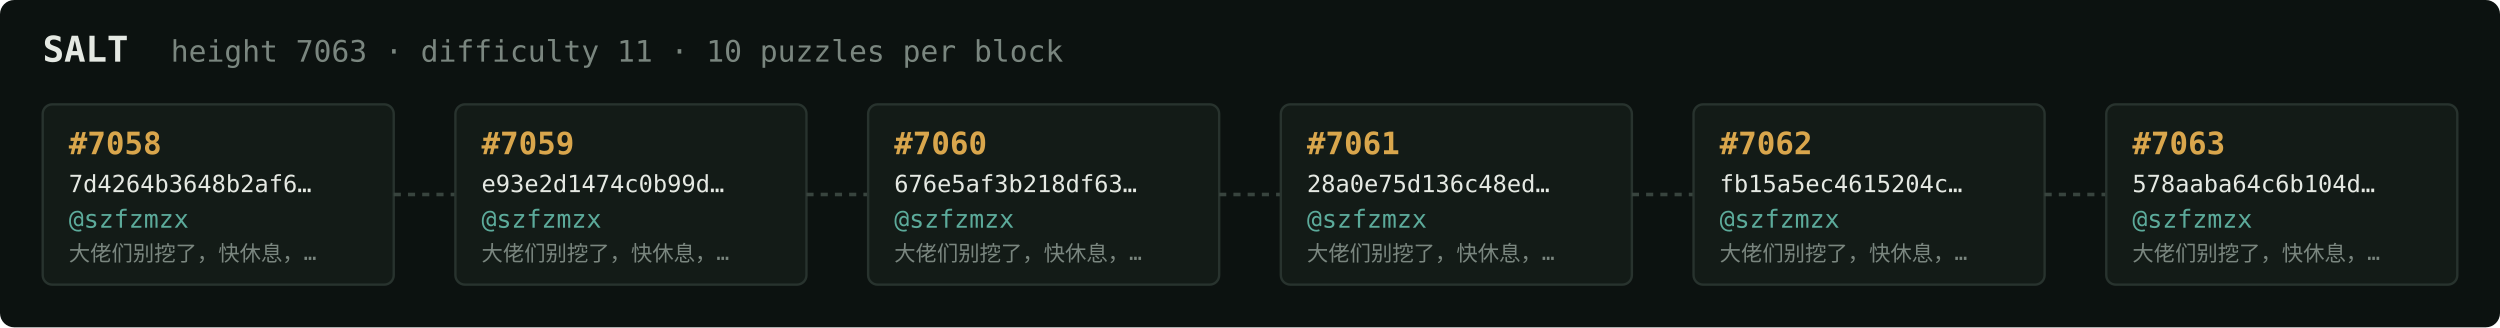
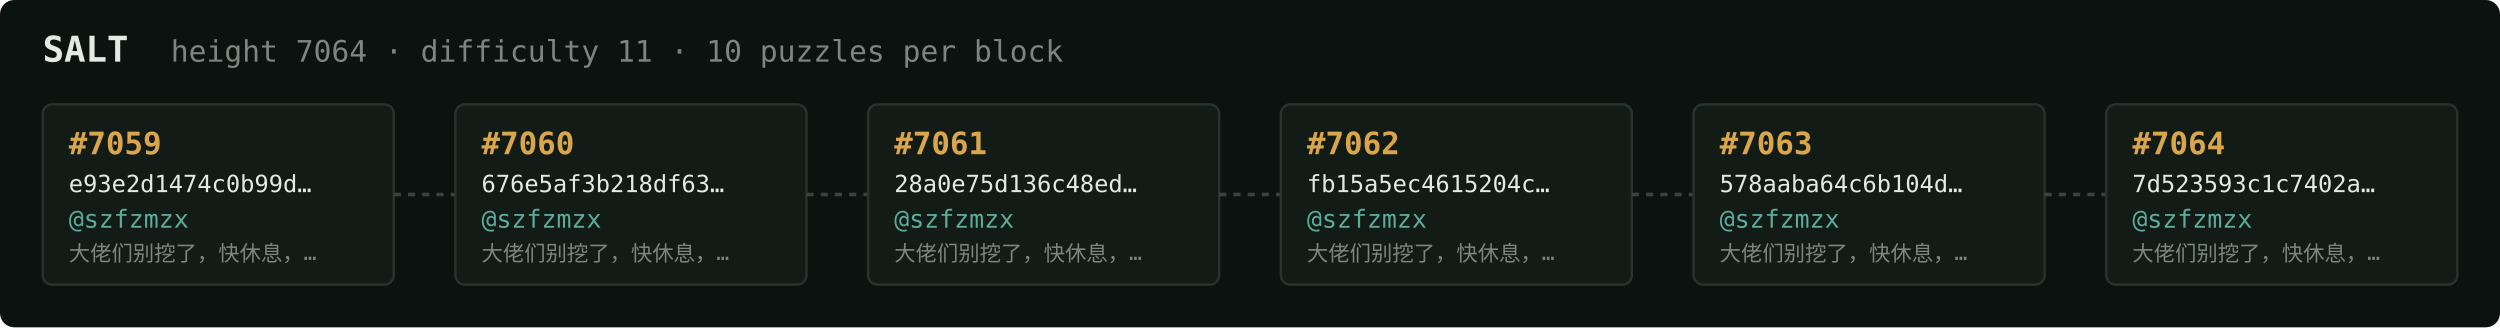
<svg xmlns="http://www.w3.org/2000/svg" width="1054" height="138" viewBox="0 0 1054 138" font-family="ui-monospace,SFMono-Regular,Menlo,monospace">
  <rect fill="#0c1210" width="1054" height="138" rx="6" />
  <text x="18" y="26" fill="#e5e9e3" font-size="15" font-weight="700">SALT</text>
-   <text x="72" y="26" fill="#7a867f" font-size="12.5">height 7063 · difficulty 11 · 10 puzzles per block</text>
+   <text x="72" y="26" fill="#7a867f" font-size="12.5">height 7064 · difficulty 11 · 10 puzzles per block</text>
  <rect x="18" y="44" width="148" height="76" rx="4" fill="#131b17" stroke="#28332e" stroke-width="1" />
-   <text x="29" y="65" fill="#d9a64c" font-size="13" font-weight="700">#7058</text>
-   <text x="29" y="81" fill="#e5e9e3" font-size="10">7d4264b3648b2af6…</text>
+   <text x="29" y="65" fill="#d9a64c" font-size="13" font-weight="700">#7059</text>
+   <text x="29" y="81" fill="#e5e9e3" font-size="10">e93e2d1474c0b99d…</text>
  <text x="29" y="96" fill="#5cab9b" font-size="10.5">@szfzmzx</text>
  <text x="29" y="110" fill="#7a867f" font-size="9">大佬们别挖了，快休息，…</text>
  <line x1="166" y1="82.0" x2="192" y2="82.0" stroke="#38443e" stroke-width="1.5" stroke-dasharray="3 3" />
  <rect x="192" y="44" width="148" height="76" rx="4" fill="#131b17" stroke="#28332e" stroke-width="1" />
-   <text x="203" y="65" fill="#d9a64c" font-size="13" font-weight="700">#7059</text>
-   <text x="203" y="81" fill="#e5e9e3" font-size="10">e93e2d1474c0b99d…</text>
+   <text x="203" y="65" fill="#d9a64c" font-size="13" font-weight="700">#7060</text>
+   <text x="203" y="81" fill="#e5e9e3" font-size="10">676e5af3b218df63…</text>
  <text x="203" y="96" fill="#5cab9b" font-size="10.5">@szfzmzx</text>
  <text x="203" y="110" fill="#7a867f" font-size="9">大佬们别挖了，快休息，…</text>
  <line x1="340" y1="82.0" x2="366" y2="82.0" stroke="#38443e" stroke-width="1.5" stroke-dasharray="3 3" />
  <rect x="366" y="44" width="148" height="76" rx="4" fill="#131b17" stroke="#28332e" stroke-width="1" />
-   <text x="377" y="65" fill="#d9a64c" font-size="13" font-weight="700">#7060</text>
-   <text x="377" y="81" fill="#e5e9e3" font-size="10">676e5af3b218df63…</text>
+   <text x="377" y="65" fill="#d9a64c" font-size="13" font-weight="700">#7061</text>
+   <text x="377" y="81" fill="#e5e9e3" font-size="10">28a0e75d136c48ed…</text>
  <text x="377" y="96" fill="#5cab9b" font-size="10.5">@szfzmzx</text>
  <text x="377" y="110" fill="#7a867f" font-size="9">大佬们别挖了，快休息，…</text>
  <line x1="514" y1="82.0" x2="540" y2="82.0" stroke="#38443e" stroke-width="1.5" stroke-dasharray="3 3" />
  <rect x="540" y="44" width="148" height="76" rx="4" fill="#131b17" stroke="#28332e" stroke-width="1" />
-   <text x="551" y="65" fill="#d9a64c" font-size="13" font-weight="700">#7061</text>
-   <text x="551" y="81" fill="#e5e9e3" font-size="10">28a0e75d136c48ed…</text>
+   <text x="551" y="65" fill="#d9a64c" font-size="13" font-weight="700">#7062</text>
+   <text x="551" y="81" fill="#e5e9e3" font-size="10">fb15a5ec4615204c…</text>
  <text x="551" y="96" fill="#5cab9b" font-size="10.5">@szfzmzx</text>
  <text x="551" y="110" fill="#7a867f" font-size="9">大佬们别挖了，快休息，…</text>
  <line x1="688" y1="82.0" x2="714" y2="82.0" stroke="#38443e" stroke-width="1.5" stroke-dasharray="3 3" />
  <rect x="714" y="44" width="148" height="76" rx="4" fill="#131b17" stroke="#28332e" stroke-width="1" />
-   <text x="725" y="65" fill="#d9a64c" font-size="13" font-weight="700">#7062</text>
-   <text x="725" y="81" fill="#e5e9e3" font-size="10">fb15a5ec4615204c…</text>
+   <text x="725" y="65" fill="#d9a64c" font-size="13" font-weight="700">#7063</text>
+   <text x="725" y="81" fill="#e5e9e3" font-size="10">578aaba64c6b104d…</text>
  <text x="725" y="96" fill="#5cab9b" font-size="10.5">@szfzmzx</text>
  <text x="725" y="110" fill="#7a867f" font-size="9">大佬们别挖了，快休息，…</text>
  <line x1="862" y1="82.0" x2="888" y2="82.0" stroke="#38443e" stroke-width="1.5" stroke-dasharray="3 3" />
  <rect x="888" y="44" width="148" height="76" rx="4" fill="#131b17" stroke="#28332e" stroke-width="1" />
-   <text x="899" y="65" fill="#d9a64c" font-size="13" font-weight="700">#7063</text>
-   <text x="899" y="81" fill="#e5e9e3" font-size="10">578aaba64c6b104d…</text>
+   <text x="899" y="65" fill="#d9a64c" font-size="13" font-weight="700">#7064</text>
+   <text x="899" y="81" fill="#e5e9e3" font-size="10">7d523593c1c7402a…</text>
  <text x="899" y="96" fill="#5cab9b" font-size="10.5">@szfzmzx</text>
  <text x="899" y="110" fill="#7a867f" font-size="9">大佬们别挖了，快休息，…</text>
</svg>
